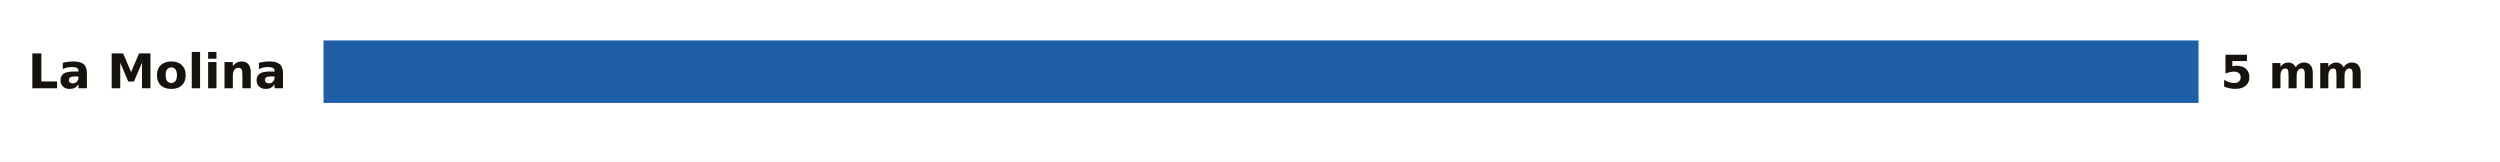
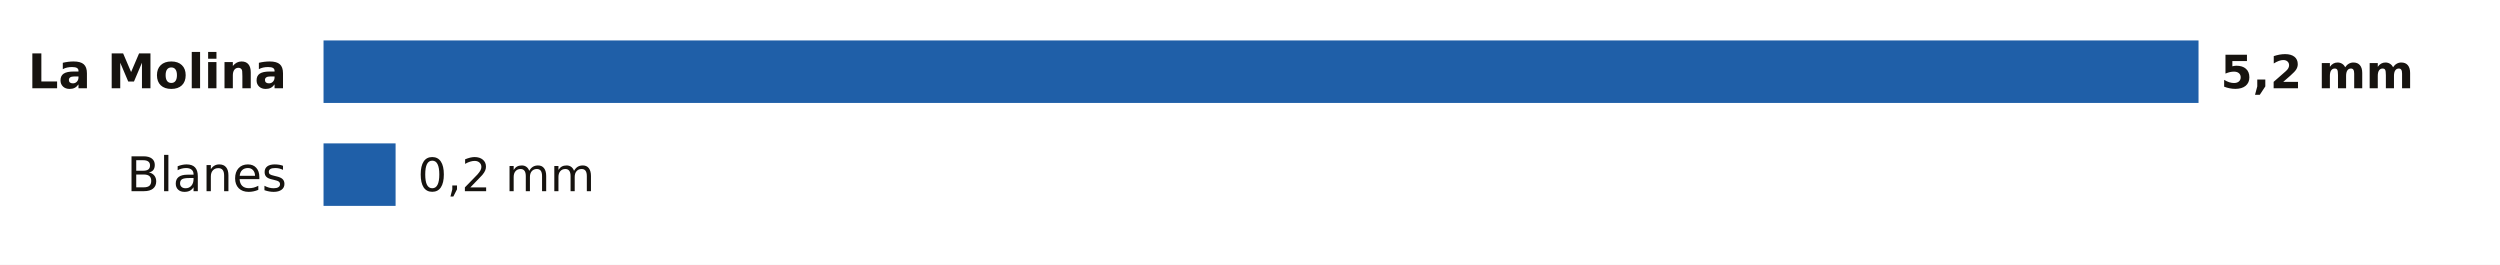
- <svg xmlns="http://www.w3.org/2000/svg" viewBox="0 0 680 44" width="680" height="44" role="img" aria-label="La lluvia de los últimos 7 días en las estaciones de AEMET de Girona">
-   <rect width="680" height="44" fill="#FFFFFF" />
+ <svg xmlns="http://www.w3.org/2000/svg" viewBox="0 0 680 72" width="680" height="72" role="img" aria-label="La lluvia de los últimos 7 días en las estaciones de AEMET de Girona">
+   <rect width="680" height="72" fill="#FFFFFF" />
  <text x="78.0" y="24.0" font-size="13" fill="#16130F" text-anchor="end" font-weight="600" font-family="Public Sans, DejaVu Sans, Arial, sans-serif">La Molina</text>
  <rect x="88.0" y="11" width="510.0" height="17" fill="#1F5FA8" />
-   <text x="604.0" y="24.0" font-size="12.5" fill="#16130F" text-anchor="start" font-weight="700" font-family="Public Sans, DejaVu Sans, Arial, sans-serif">5 mm</text>
+   <text x="604.0" y="24.0" font-size="12.5" fill="#16130F" text-anchor="start" font-weight="700" font-family="Public Sans, DejaVu Sans, Arial, sans-serif">5,2 mm</text>
+   <text x="78.0" y="52.0" font-size="13" fill="#16130F" text-anchor="end" font-weight="400" font-family="Public Sans, DejaVu Sans, Arial, sans-serif">Blanes</text>
+   <rect x="88.0" y="39" width="19.6" height="17" fill="#1F5FA8" />
+   <text x="113.6" y="52.0" font-size="12.5" fill="#16130F" text-anchor="start" font-weight="500" font-family="Public Sans, DejaVu Sans, Arial, sans-serif">0,2 mm</text>
</svg>
